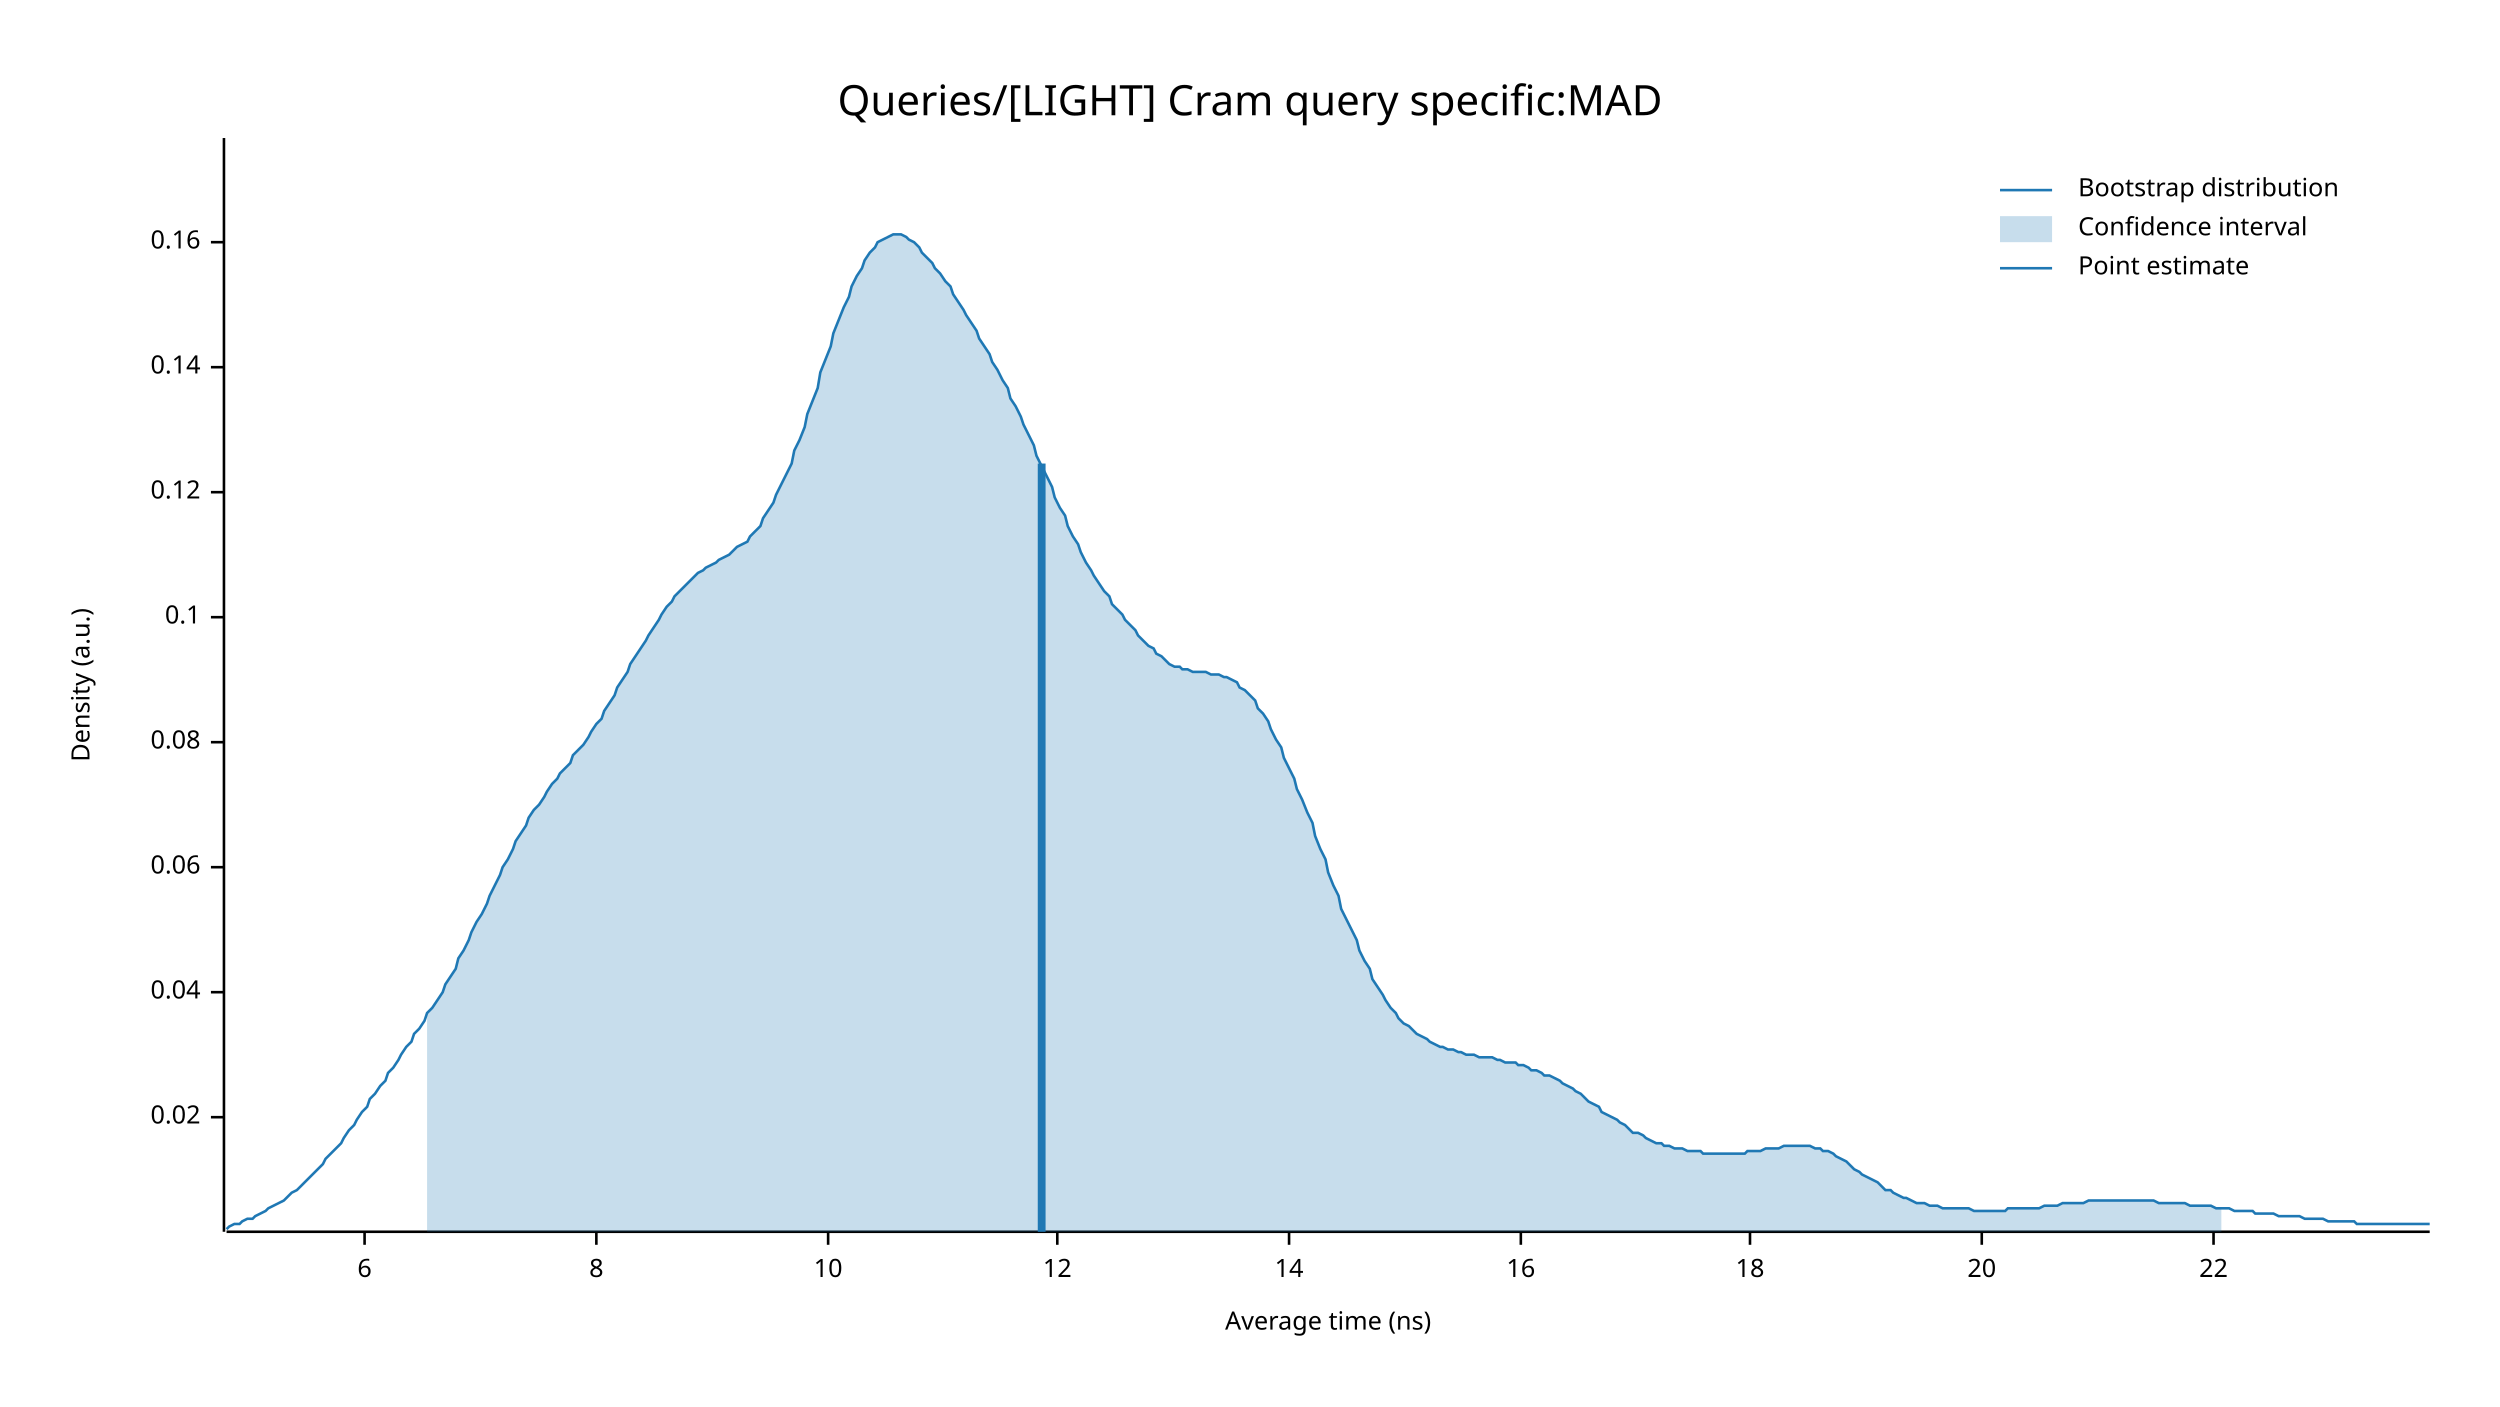
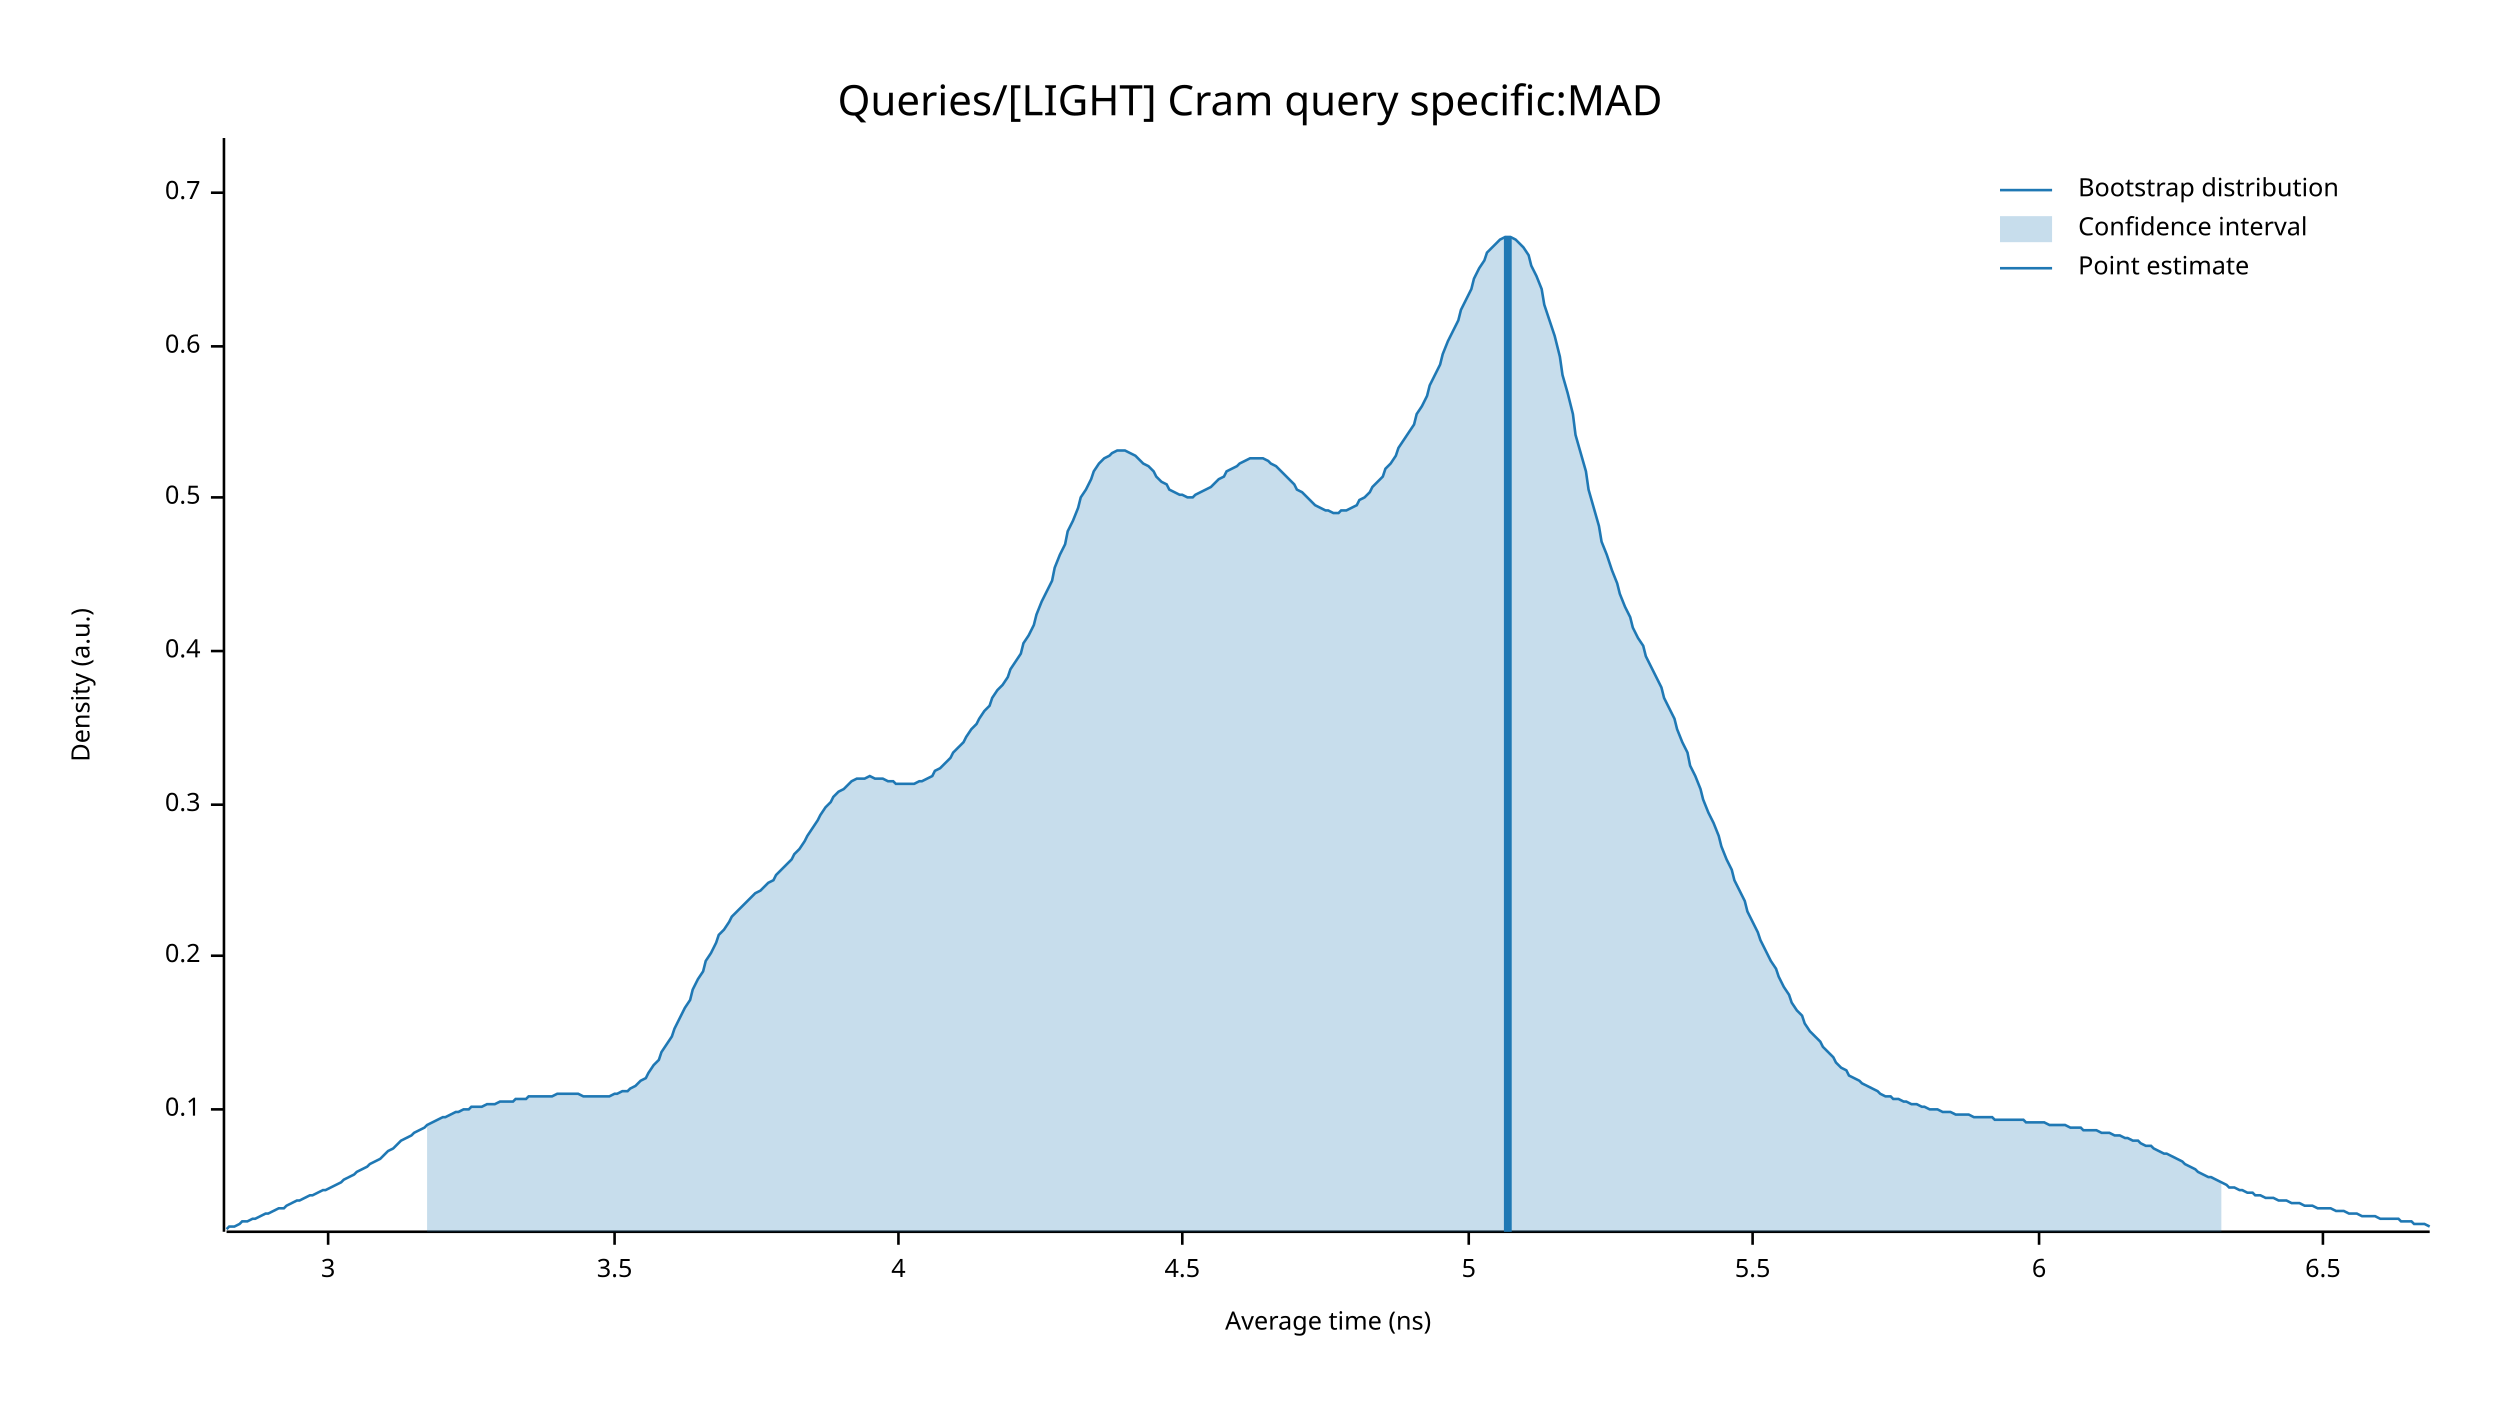
<svg xmlns="http://www.w3.org/2000/svg" width="960" height="540" viewBox="0 0 960 540">
  <text x="480" y="32" dy="0.76em" text-anchor="middle" font-family="sans-serif" font-size="16.129" opacity="1" fill="#000000">
Queries/[LIGHT] Cram query specific:MAD
</text>
  <text x="27" y="263" dy="0.76em" text-anchor="middle" font-family="sans-serif" font-size="9.677" opacity="1" fill="#000000" transform="rotate(270, 27, 263)">
Density (a.u.)
</text>
  <text x="510" y="513" dy="-0.5ex" text-anchor="middle" font-family="sans-serif" font-size="9.677" opacity="1" fill="#000000">
Average time (ns)
</text>
  <polyline fill="none" opacity="1" stroke="#000000" stroke-width="1" points="86,53 86,473 " />
-   <text x="77" y="429" dy="0.5ex" text-anchor="end" font-family="sans-serif" font-size="9.677" opacity="1" fill="#000000">
- 0.02
- </text>
-   <polyline fill="none" opacity="1" stroke="#000000" stroke-width="1" points="81,429 86,429 " />
-   <text x="77" y="381" dy="0.5ex" text-anchor="end" font-family="sans-serif" font-size="9.677" opacity="1" fill="#000000">
- 0.04
- </text>
-   <polyline fill="none" opacity="1" stroke="#000000" stroke-width="1" points="81,381 86,381 " />
-   <text x="77" y="333" dy="0.5ex" text-anchor="end" font-family="sans-serif" font-size="9.677" opacity="1" fill="#000000">
- 0.06
- </text>
-   <polyline fill="none" opacity="1" stroke="#000000" stroke-width="1" points="81,333 86,333 " />
-   <text x="77" y="285" dy="0.5ex" text-anchor="end" font-family="sans-serif" font-size="9.677" opacity="1" fill="#000000">
- 0.08
- </text>
-   <polyline fill="none" opacity="1" stroke="#000000" stroke-width="1" points="81,285 86,285 " />
-   <text x="77" y="237" dy="0.5ex" text-anchor="end" font-family="sans-serif" font-size="9.677" opacity="1" fill="#000000">
+   <text x="77" y="426" dy="0.5ex" text-anchor="end" font-family="sans-serif" font-size="9.677" opacity="1" fill="#000000">
0.1
</text>
-   <polyline fill="none" opacity="1" stroke="#000000" stroke-width="1" points="81,237 86,237 " />
-   <text x="77" y="189" dy="0.5ex" text-anchor="end" font-family="sans-serif" font-size="9.677" opacity="1" fill="#000000">
- 0.12
+   <polyline fill="none" opacity="1" stroke="#000000" stroke-width="1" points="81,426 86,426 " />
+   <text x="77" y="367" dy="0.5ex" text-anchor="end" font-family="sans-serif" font-size="9.677" opacity="1" fill="#000000">
+ 0.2
</text>
-   <polyline fill="none" opacity="1" stroke="#000000" stroke-width="1" points="81,189 86,189 " />
-   <text x="77" y="141" dy="0.5ex" text-anchor="end" font-family="sans-serif" font-size="9.677" opacity="1" fill="#000000">
- 0.14
+   <polyline fill="none" opacity="1" stroke="#000000" stroke-width="1" points="81,367 86,367 " />
+   <text x="77" y="309" dy="0.5ex" text-anchor="end" font-family="sans-serif" font-size="9.677" opacity="1" fill="#000000">
+ 0.3
</text>
-   <polyline fill="none" opacity="1" stroke="#000000" stroke-width="1" points="81,141 86,141 " />
-   <text x="77" y="93" dy="0.5ex" text-anchor="end" font-family="sans-serif" font-size="9.677" opacity="1" fill="#000000">
- 0.16
+   <polyline fill="none" opacity="1" stroke="#000000" stroke-width="1" points="81,309 86,309 " />
+   <text x="77" y="250" dy="0.5ex" text-anchor="end" font-family="sans-serif" font-size="9.677" opacity="1" fill="#000000">
+ 0.4
</text>
-   <polyline fill="none" opacity="1" stroke="#000000" stroke-width="1" points="81,93 86,93 " />
+   <polyline fill="none" opacity="1" stroke="#000000" stroke-width="1" points="81,250 86,250 " />
+   <text x="77" y="191" dy="0.5ex" text-anchor="end" font-family="sans-serif" font-size="9.677" opacity="1" fill="#000000">
+ 0.5
+ </text>
+   <polyline fill="none" opacity="1" stroke="#000000" stroke-width="1" points="81,191 86,191 " />
+   <text x="77" y="133" dy="0.5ex" text-anchor="end" font-family="sans-serif" font-size="9.677" opacity="1" fill="#000000">
+ 0.6
+ </text>
+   <polyline fill="none" opacity="1" stroke="#000000" stroke-width="1" points="81,133 86,133 " />
+   <text x="77" y="74" dy="0.5ex" text-anchor="end" font-family="sans-serif" font-size="9.677" opacity="1" fill="#000000">
+ 0.7
+ </text>
+   <polyline fill="none" opacity="1" stroke="#000000" stroke-width="1" points="81,74 86,74 " />
  <polyline fill="none" opacity="1" stroke="#000000" stroke-width="1" points="87,473 933,473 " />
-   <text x="140" y="483" dy="0.76em" text-anchor="middle" font-family="sans-serif" font-size="9.677" opacity="1" fill="#000000">
+   <text x="126" y="483" dy="0.76em" text-anchor="middle" font-family="sans-serif" font-size="9.677" opacity="1" fill="#000000">
+ 3
+ </text>
+   <polyline fill="none" opacity="1" stroke="#000000" stroke-width="1" points="126,473 126,478 " />
+   <text x="236" y="483" dy="0.76em" text-anchor="middle" font-family="sans-serif" font-size="9.677" opacity="1" fill="#000000">
+ 3.5
+ </text>
+   <polyline fill="none" opacity="1" stroke="#000000" stroke-width="1" points="236,473 236,478 " />
+   <text x="345" y="483" dy="0.76em" text-anchor="middle" font-family="sans-serif" font-size="9.677" opacity="1" fill="#000000">
+ 4
+ </text>
+   <polyline fill="none" opacity="1" stroke="#000000" stroke-width="1" points="345,473 345,478 " />
+   <text x="454" y="483" dy="0.76em" text-anchor="middle" font-family="sans-serif" font-size="9.677" opacity="1" fill="#000000">
+ 4.5
+ </text>
+   <polyline fill="none" opacity="1" stroke="#000000" stroke-width="1" points="454,473 454,478 " />
+   <text x="564" y="483" dy="0.76em" text-anchor="middle" font-family="sans-serif" font-size="9.677" opacity="1" fill="#000000">
+ 5
+ </text>
+   <polyline fill="none" opacity="1" stroke="#000000" stroke-width="1" points="564,473 564,478 " />
+   <text x="673" y="483" dy="0.76em" text-anchor="middle" font-family="sans-serif" font-size="9.677" opacity="1" fill="#000000">
+ 5.5
+ </text>
+   <polyline fill="none" opacity="1" stroke="#000000" stroke-width="1" points="673,473 673,478 " />
+   <text x="783" y="483" dy="0.76em" text-anchor="middle" font-family="sans-serif" font-size="9.677" opacity="1" fill="#000000">
6
</text>
-   <polyline fill="none" opacity="1" stroke="#000000" stroke-width="1" points="140,473 140,478 " />
-   <text x="229" y="483" dy="0.76em" text-anchor="middle" font-family="sans-serif" font-size="9.677" opacity="1" fill="#000000">
- 8
+   <polyline fill="none" opacity="1" stroke="#000000" stroke-width="1" points="783,473 783,478 " />
+   <text x="892" y="483" dy="0.76em" text-anchor="middle" font-family="sans-serif" font-size="9.677" opacity="1" fill="#000000">
+ 6.5
</text>
-   <polyline fill="none" opacity="1" stroke="#000000" stroke-width="1" points="229,473 229,478 " />
-   <text x="318" y="483" dy="0.76em" text-anchor="middle" font-family="sans-serif" font-size="9.677" opacity="1" fill="#000000">
- 10
- </text>
-   <polyline fill="none" opacity="1" stroke="#000000" stroke-width="1" points="318,473 318,478 " />
-   <text x="406" y="483" dy="0.76em" text-anchor="middle" font-family="sans-serif" font-size="9.677" opacity="1" fill="#000000">
- 12
- </text>
-   <polyline fill="none" opacity="1" stroke="#000000" stroke-width="1" points="406,473 406,478 " />
-   <text x="495" y="483" dy="0.76em" text-anchor="middle" font-family="sans-serif" font-size="9.677" opacity="1" fill="#000000">
- 14
- </text>
-   <polyline fill="none" opacity="1" stroke="#000000" stroke-width="1" points="495,473 495,478 " />
-   <text x="584" y="483" dy="0.76em" text-anchor="middle" font-family="sans-serif" font-size="9.677" opacity="1" fill="#000000">
- 16
- </text>
-   <polyline fill="none" opacity="1" stroke="#000000" stroke-width="1" points="584,473 584,478 " />
-   <text x="672" y="483" dy="0.76em" text-anchor="middle" font-family="sans-serif" font-size="9.677" opacity="1" fill="#000000">
- 18
- </text>
-   <polyline fill="none" opacity="1" stroke="#000000" stroke-width="1" points="672,473 672,478 " />
-   <text x="761" y="483" dy="0.76em" text-anchor="middle" font-family="sans-serif" font-size="9.677" opacity="1" fill="#000000">
- 20
- </text>
-   <polyline fill="none" opacity="1" stroke="#000000" stroke-width="1" points="761,473 761,478 " />
-   <text x="850" y="483" dy="0.76em" text-anchor="middle" font-family="sans-serif" font-size="9.677" opacity="1" fill="#000000">
- 22
- </text>
-   <polyline fill="none" opacity="1" stroke="#000000" stroke-width="1" points="850,473 850,478 " />
-   <polyline fill="none" opacity="1" stroke="#1F78B4" stroke-width="1" points="87,472 88,471 90,470 92,470 93,469 95,468 97,468 98,467 100,466 102,465 103,464 105,463 107,462 109,461 110,460 112,458 114,457 115,456 117,454 119,452 120,451 122,449 124,447 125,445 127,443 129,441 131,439 132,437 134,434 136,432 137,430 139,427 141,425 142,422 144,420 146,417 148,415 149,412 151,410 153,407 154,405 156,402 158,400 159,397 161,395 163,392 164,389 166,387 168,384 170,381 171,378 173,375 175,372 176,368 178,365 180,361 181,358 183,354 185,351 187,347 188,344 190,340 192,336 193,333 195,330 197,326 198,323 200,320 202,317 203,314 205,311 207,309 209,306 210,304 212,301 214,299 215,297 217,295 219,293 220,290 222,288 224,286 226,283 227,281 229,278 231,276 232,273 234,270 236,267 237,264 239,261 241,258 242,255 244,252 246,249 248,246 249,244 251,241 253,238 254,236 256,233 258,231 259,229 261,227 263,225 265,223 266,222 268,220 270,219 271,218 273,217 275,216 276,215 278,214 280,213 281,212 283,210 285,209 287,208 288,206 290,204 292,202 293,199 295,196 297,193 298,190 300,186 302,182 304,178 305,173 307,169 309,164 310,159 312,154 314,149 315,143 317,138 319,133 320,128 322,123 324,118 326,114 327,110 329,106 331,103 332,100 334,97 336,95 337,93 339,92 341,91 343,90 344,90 346,90 348,91 349,92 351,93 353,95 354,97 356,99 358,101 359,103 361,105 363,108 365,110 366,113 368,116 370,119 371,121 373,124 375,127 376,130 378,133 380,136 381,139 383,142 385,146 387,149 388,153 390,156 392,160 393,163 395,167 397,171 398,175 400,179 402,183 404,187 405,191 407,195 409,198 410,202 412,206 414,209 415,212 417,216 419,219 420,221 422,224 424,227 426,229 427,232 429,234 431,236 432,238 434,240 436,242 437,244 439,246 441,248 443,249 444,251 446,252 448,254 449,255 451,256 453,256 454,257 456,257 458,258 459,258 461,258 463,258 465,259 466,259 468,259 470,260 471,260 473,261 475,262 476,264 478,265 480,267 482,269 483,272 485,274 487,277 488,280 490,284 492,287 493,291 495,295 497,299 498,303 500,307 502,312 504,316 505,321 507,326 509,330 510,335 512,340 514,344 515,349 517,353 519,357 521,361 522,365 524,369 526,372 527,376 529,379 531,382 532,384 534,387 536,389 537,391 539,393 541,394 543,396 544,397 546,398 548,399 549,400 551,401 553,402 554,402 556,403 558,403 560,404 561,404 563,405 565,405 566,405 568,406 570,406 571,406 573,406 575,407 576,407 578,408 580,408 582,408 583,409 585,409 587,410 588,411 590,411 592,412 593,413 595,413 597,414 599,415 600,416 602,417 604,418 605,419 607,420 609,422 610,423 612,424 614,425 615,427 617,428 619,429 621,430 622,431 624,432 626,434 627,435 629,435 631,436 632,437 634,438 636,439 638,439 639,440 641,440 643,441 644,441 646,441 648,442 649,442 651,442 653,442 654,443 656,443 658,443 660,443 661,443 663,443 665,443 666,443 668,443 670,443 671,442 673,442 675,442 676,442 678,441 680,441 682,441 683,441 685,440 687,440 688,440 690,440 692,440 693,440 695,440 697,441 699,441 700,442 702,442 704,443 705,444 707,445 709,446 710,447 712,449 714,450 715,451 717,452 719,453 721,454 722,455 724,457 726,457 727,458 729,459 731,460 732,460 734,461 736,462 738,462 739,462 741,463 743,463 744,463 746,464 748,464 749,464 751,464 753,464 754,464 756,464 758,465 760,465 761,465 763,465 765,465 766,465 768,465 770,465 771,464 773,464 775,464 777,464 778,464 780,464 782,464 783,464 785,463 787,463 788,463 790,463 792,462 793,462 795,462 797,462 799,462 800,462 802,461 804,461 805,461 807,461 809,461 810,461 812,461 814,461 816,461 817,461 819,461 821,461 822,461 824,461 826,461 827,461 829,462 831,462 832,462 834,462 836,462 838,462 839,462 841,463 843,463 844,463 846,463 848,463 849,463 851,464 853,464 855,464 856,464 858,465 860,465 861,465 863,465 865,465 866,466 868,466 870,466 871,466 873,466 875,467 877,467 878,467 880,467 882,467 883,467 885,468 887,468 888,468 890,468 892,468 894,469 895,469 897,469 899,469 900,469 902,469 904,469 905,470 907,470 909,470 910,470 912,470 914,470 916,470 917,470 919,470 921,470 922,470 924,470 926,470 927,470 929,470 931,470 933,470 " />
-   <polygon opacity="0.25" fill="#1F78B4" points="164,389 166,387 168,384 170,381 171,378 173,375 175,372 176,368 178,365 180,361 181,358 183,354 185,351 187,347 188,344 190,340 192,336 193,333 195,330 197,326 198,323 200,320 202,317 203,314 205,311 207,309 209,306 210,304 212,301 214,299 215,297 217,295 219,293 220,290 222,288 224,286 226,283 227,281 229,278 231,276 232,273 234,270 236,267 237,264 239,261 241,258 242,255 244,252 246,249 248,246 249,244 251,241 253,238 254,236 256,233 258,231 259,229 261,227 263,225 265,223 266,222 268,220 270,219 271,218 273,217 275,216 276,215 278,214 280,213 281,212 283,210 285,209 287,208 288,206 290,204 292,202 293,199 295,196 297,193 298,190 300,186 302,182 304,178 305,173 307,169 309,164 310,159 312,154 314,149 315,143 317,138 319,133 320,128 322,123 324,118 326,114 327,110 329,106 331,103 332,100 334,97 336,95 337,93 339,92 341,91 343,90 344,90 346,90 348,91 349,92 351,93 353,95 354,97 356,99 358,101 359,103 361,105 363,108 365,110 366,113 368,116 370,119 371,121 373,124 375,127 376,130 378,133 380,136 381,139 383,142 385,146 387,149 388,153 390,156 392,160 393,163 395,167 397,171 398,175 400,179 402,183 404,187 405,191 407,195 409,198 410,202 412,206 414,209 415,212 417,216 419,219 420,221 422,224 424,227 426,229 427,232 429,234 431,236 432,238 434,240 436,242 437,244 439,246 441,248 443,249 444,251 446,252 448,254 449,255 451,256 453,256 454,257 456,257 458,258 459,258 461,258 463,258 465,259 466,259 468,259 470,260 471,260 473,261 475,262 476,264 478,265 480,267 482,269 483,272 485,274 487,277 488,280 490,284 492,287 493,291 495,295 497,299 498,303 500,307 502,312 504,316 505,321 507,326 509,330 510,335 512,340 514,344 515,349 517,353 519,357 521,361 522,365 524,369 526,372 527,376 529,379 531,382 532,384 534,387 536,389 537,391 539,393 541,394 543,396 544,397 546,398 548,399 549,400 551,401 553,402 554,402 556,403 558,403 560,404 561,404 563,405 565,405 566,405 568,406 570,406 571,406 573,406 575,407 576,407 578,408 580,408 582,408 583,409 585,409 587,410 588,411 590,411 592,412 593,413 595,413 597,414 599,415 600,416 602,417 604,418 605,419 607,420 609,422 610,423 612,424 614,425 615,427 617,428 619,429 621,430 622,431 624,432 626,434 627,435 629,435 631,436 632,437 634,438 636,439 638,439 639,440 641,440 643,441 644,441 646,441 648,442 649,442 651,442 653,442 654,443 656,443 658,443 660,443 661,443 663,443 665,443 666,443 668,443 670,443 671,442 673,442 675,442 676,442 678,441 680,441 682,441 683,441 685,440 687,440 688,440 690,440 692,440 693,440 695,440 697,441 699,441 700,442 702,442 704,443 705,444 707,445 709,446 710,447 712,449 714,450 715,451 717,452 719,453 721,454 722,455 724,457 726,457 727,458 729,459 731,460 732,460 734,461 736,462 738,462 739,462 741,463 743,463 744,463 746,464 748,464 749,464 751,464 753,464 754,464 756,464 758,465 760,465 761,465 763,465 765,465 766,465 768,465 770,465 771,464 773,464 775,464 777,464 778,464 780,464 782,464 783,464 785,463 787,463 788,463 790,463 792,462 793,462 795,462 797,462 799,462 800,462 802,461 804,461 805,461 807,461 809,461 810,461 812,461 814,461 816,461 817,461 819,461 821,461 822,461 824,461 826,461 827,461 829,462 831,462 832,462 834,462 836,462 838,462 839,462 841,463 843,463 844,463 846,463 848,463 849,463 851,464 853,464 853,473 164,473 " />
-   <polyline fill="none" opacity="1" stroke="#1F78B4" stroke-width="3" points="400,473 400,178 " />
+   <polyline fill="none" opacity="1" stroke="#000000" stroke-width="1" points="892,473 892,478 " />
+   <polyline fill="none" opacity="1" stroke="#1F78B4" stroke-width="1" points="87,472 88,471 90,471 92,470 93,469 95,469 97,468 98,468 100,467 102,466 103,466 105,465 107,464 109,464 110,463 112,462 114,461 115,461 117,460 119,459 120,459 122,458 124,457 125,457 127,456 129,455 131,454 132,453 134,452 136,451 137,450 139,449 141,448 142,447 144,446 146,445 148,443 149,442 151,441 153,439 154,438 156,437 158,436 159,435 161,434 163,433 164,432 166,431 168,430 170,429 171,429 173,428 175,427 176,427 178,426 180,426 181,425 183,425 185,425 187,424 188,424 190,424 192,423 193,423 195,423 197,423 198,422 200,422 202,422 203,421 205,421 207,421 209,421 210,421 212,421 214,420 215,420 217,420 219,420 220,420 222,420 224,421 226,421 227,421 229,421 231,421 232,421 234,421 236,420 237,420 239,419 241,419 242,418 244,417 246,415 248,414 249,412 251,409 253,407 254,404 256,401 258,398 259,395 261,391 263,387 265,384 266,380 268,376 270,373 271,369 273,366 275,362 276,359 278,357 280,354 281,352 283,350 285,348 287,346 288,345 290,343 292,342 293,341 295,339 297,338 298,336 300,334 302,332 304,330 305,328 307,326 309,323 310,321 312,318 314,315 315,313 317,310 319,308 320,306 322,304 324,303 326,301 327,300 329,299 331,299 332,299 334,298 336,299 337,299 339,299 341,300 343,300 344,301 346,301 348,301 349,301 351,301 353,300 354,300 356,299 358,298 359,296 361,295 363,293 365,291 366,289 368,287 370,285 371,283 373,280 375,278 376,276 378,273 380,271 381,268 383,265 385,263 387,260 388,257 390,254 392,251 393,247 395,244 397,240 398,236 400,231 402,227 404,223 405,218 407,213 409,209 410,204 412,200 414,195 415,191 417,188 419,184 420,181 422,178 424,176 426,175 427,174 429,173 431,173 432,173 434,174 436,175 437,176 439,178 441,179 443,181 444,183 446,185 448,186 449,188 451,189 453,190 454,190 456,191 458,191 459,190 461,189 463,188 465,187 466,186 468,184 470,183 471,181 473,180 475,179 476,178 478,177 480,176 482,176 483,176 485,176 487,177 488,178 490,179 492,181 493,182 495,184 497,186 498,188 500,189 502,191 504,193 505,194 507,195 509,196 510,196 512,197 514,197 515,196 517,196 519,195 521,194 522,192 524,191 526,189 527,187 529,185 531,183 532,180 534,178 536,175 537,172 539,169 541,166 543,163 544,159 546,156 548,152 549,148 551,144 553,140 554,136 556,131 558,127 560,123 561,119 563,115 565,111 566,107 568,103 570,100 571,97 573,95 575,93 576,92 578,91 580,91 582,92 583,93 585,95 587,98 588,102 590,106 592,111 593,117 595,123 597,129 599,137 600,144 602,151 604,159 605,167 607,174 609,181 610,188 612,195 614,202 615,208 617,213 619,219 621,224 622,228 624,233 626,237 627,241 629,245 631,248 632,252 634,256 636,260 638,264 639,268 641,272 643,276 644,280 646,285 648,289 649,294 651,298 653,303 654,307 656,312 658,316 660,321 661,325 663,330 665,334 666,338 668,342 670,346 671,350 673,354 675,358 676,361 678,365 680,369 682,372 683,375 685,379 687,382 688,385 690,388 692,390 693,393 695,396 697,398 699,400 700,402 702,404 704,406 705,408 707,410 709,411 710,413 712,414 714,415 715,416 717,417 719,418 721,419 722,420 724,421 726,421 727,422 729,422 731,423 732,423 734,424 736,424 738,425 739,425 741,426 743,426 744,426 746,427 748,427 749,427 751,428 753,428 754,428 756,428 758,429 760,429 761,429 763,429 765,429 766,430 768,430 770,430 771,430 773,430 775,430 777,430 778,431 780,431 782,431 783,431 785,431 787,432 788,432 790,432 792,432 793,432 795,433 797,433 799,433 800,434 802,434 804,434 805,434 807,435 809,435 810,435 812,436 814,436 816,437 817,437 819,438 821,438 822,439 824,440 826,440 827,441 829,442 831,443 832,443 834,444 836,445 838,446 839,447 841,448 843,449 844,450 846,451 848,452 849,452 851,453 853,454 855,455 856,456 858,456 860,457 861,457 863,458 865,458 866,459 868,459 870,460 871,460 873,460 875,461 877,461 878,461 880,462 882,462 883,462 885,463 887,463 888,463 890,464 892,464 894,464 895,464 897,465 899,465 900,465 902,466 904,466 905,466 907,467 909,467 910,467 912,467 914,468 916,468 917,468 919,468 921,468 922,469 924,469 926,469 927,470 929,470 931,470 933,471 " />
+   <polygon opacity="0.25" fill="#1F78B4" points="164,432 166,431 168,430 170,429 171,429 173,428 175,427 176,427 178,426 180,426 181,425 183,425 185,425 187,424 188,424 190,424 192,423 193,423 195,423 197,423 198,422 200,422 202,422 203,421 205,421 207,421 209,421 210,421 212,421 214,420 215,420 217,420 219,420 220,420 222,420 224,421 226,421 227,421 229,421 231,421 232,421 234,421 236,420 237,420 239,419 241,419 242,418 244,417 246,415 248,414 249,412 251,409 253,407 254,404 256,401 258,398 259,395 261,391 263,387 265,384 266,380 268,376 270,373 271,369 273,366 275,362 276,359 278,357 280,354 281,352 283,350 285,348 287,346 288,345 290,343 292,342 293,341 295,339 297,338 298,336 300,334 302,332 304,330 305,328 307,326 309,323 310,321 312,318 314,315 315,313 317,310 319,308 320,306 322,304 324,303 326,301 327,300 329,299 331,299 332,299 334,298 336,299 337,299 339,299 341,300 343,300 344,301 346,301 348,301 349,301 351,301 353,300 354,300 356,299 358,298 359,296 361,295 363,293 365,291 366,289 368,287 370,285 371,283 373,280 375,278 376,276 378,273 380,271 381,268 383,265 385,263 387,260 388,257 390,254 392,251 393,247 395,244 397,240 398,236 400,231 402,227 404,223 405,218 407,213 409,209 410,204 412,200 414,195 415,191 417,188 419,184 420,181 422,178 424,176 426,175 427,174 429,173 431,173 432,173 434,174 436,175 437,176 439,178 441,179 443,181 444,183 446,185 448,186 449,188 451,189 453,190 454,190 456,191 458,191 459,190 461,189 463,188 465,187 466,186 468,184 470,183 471,181 473,180 475,179 476,178 478,177 480,176 482,176 483,176 485,176 487,177 488,178 490,179 492,181 493,182 495,184 497,186 498,188 500,189 502,191 504,193 505,194 507,195 509,196 510,196 512,197 514,197 515,196 517,196 519,195 521,194 522,192 524,191 526,189 527,187 529,185 531,183 532,180 534,178 536,175 537,172 539,169 541,166 543,163 544,159 546,156 548,152 549,148 551,144 553,140 554,136 556,131 558,127 560,123 561,119 563,115 565,111 566,107 568,103 570,100 571,97 573,95 575,93 576,92 578,91 580,91 582,92 583,93 585,95 587,98 588,102 590,106 592,111 593,117 595,123 597,129 599,137 600,144 602,151 604,159 605,167 607,174 609,181 610,188 612,195 614,202 615,208 617,213 619,219 621,224 622,228 624,233 626,237 627,241 629,245 631,248 632,252 634,256 636,260 638,264 639,268 641,272 643,276 644,280 646,285 648,289 649,294 651,298 653,303 654,307 656,312 658,316 660,321 661,325 663,330 665,334 666,338 668,342 670,346 671,350 673,354 675,358 676,361 678,365 680,369 682,372 683,375 685,379 687,382 688,385 690,388 692,390 693,393 695,396 697,398 699,400 700,402 702,404 704,406 705,408 707,410 709,411 710,413 712,414 714,415 715,416 717,417 719,418 721,419 722,420 724,421 726,421 727,422 729,422 731,423 732,423 734,424 736,424 738,425 739,425 741,426 743,426 744,426 746,427 748,427 749,427 751,428 753,428 754,428 756,428 758,429 760,429 761,429 763,429 765,429 766,430 768,430 770,430 771,430 773,430 775,430 777,430 778,431 780,431 782,431 783,431 785,431 787,432 788,432 790,432 792,432 793,432 795,433 797,433 799,433 800,434 802,434 804,434 805,434 807,435 809,435 810,435 812,436 814,436 816,437 817,437 819,438 821,438 822,439 824,440 826,440 827,441 829,442 831,443 832,443 834,444 836,445 838,446 839,447 841,448 843,449 844,450 846,451 848,452 849,452 851,453 853,454 853,473 164,473 " />
+   <polyline fill="none" opacity="1" stroke="#1F78B4" stroke-width="3" points="579,473 579,91 " />
  <text x="798" y="68" dy="0.76em" text-anchor="start" font-family="sans-serif" font-size="9.677" opacity="1" fill="#000000">
Bootstrap distribution
</text>
  <text x="798" y="83" dy="0.76em" text-anchor="start" font-family="sans-serif" font-size="9.677" opacity="1" fill="#000000">
Confidence interval
</text>
  <text x="798" y="98" dy="0.76em" text-anchor="start" font-family="sans-serif" font-size="9.677" opacity="1" fill="#000000">
Point estimate
</text>
  <polyline fill="none" opacity="1" stroke="#1F78B4" stroke-width="1" points="768,73 788,73 " />
  <rect x="768" y="83" width="20" height="10" opacity="0.25" fill="#1F78B4" stroke="none" />
  <polyline fill="none" opacity="1" stroke="#1F78B4" stroke-width="1" points="768,103 788,103 " />
</svg>
